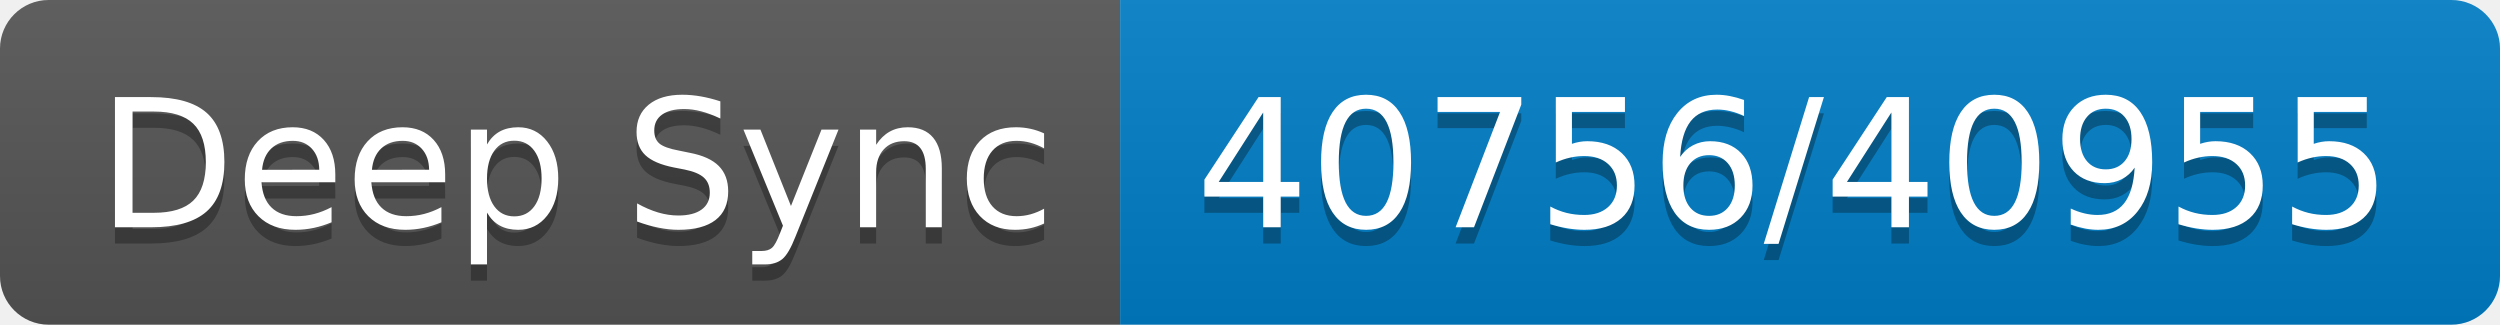
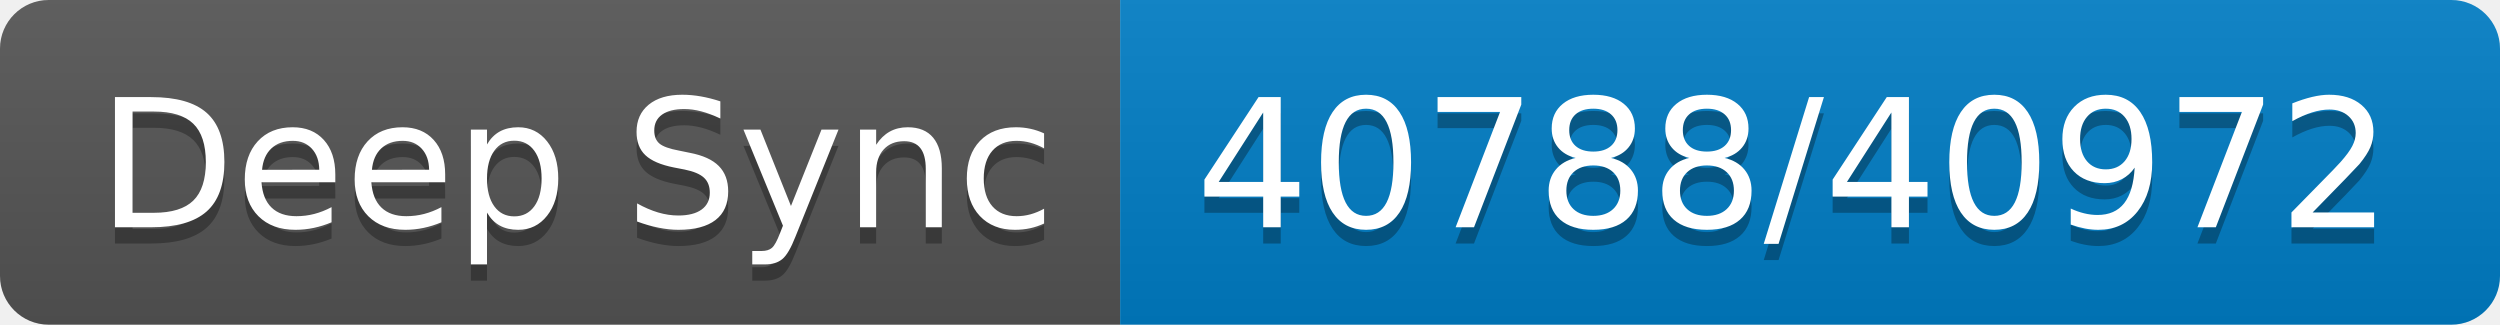
- <svg xmlns="http://www.w3.org/2000/svg" width="154" height="20" role="img" aria-label="Deep Sync: 40756/40955">
+ <svg xmlns="http://www.w3.org/2000/svg" width="154" height="20" role="img" aria-label="Deep Sync: 40788/40972">
  <linearGradient id="s" x2="0" y2="100%">
    <stop offset="0" stop-color="#bbb" stop-opacity=".1" />
    <stop offset="1" stop-opacity=".1" />
  </linearGradient>
  <clipPath id="r">
    <rect width="154" height="20" rx="3" fill="#fff" />
  </clipPath>
  <g clip-path="url(#r)">
    <rect width="69" height="20" fill="#555" />
    <rect x="69" width="85" height="20" fill="#007ec6" />
    <rect width="154" height="20" fill="url(#s)" />
  </g>
  <g fill="#fff" text-anchor="middle" font-family="Verdana,Geneva,DejaVu Sans,sans-serif" text-rendering="geometricPrecision" font-size="110">
    <text aria-hidden="true" x="355" y="150" fill="#010101" fill-opacity=".3" transform="scale(.1)" textLength="590">Deep Sync</text>
    <text x="355" y="140" transform="scale(.1)" fill="#fff" textLength="590">Deep Sync</text>
-     <text aria-hidden="true" x="1105" y="150" fill="#010101" fill-opacity=".3" transform="scale(.1)" textLength="750">40756/40955</text>
-     <text x="1105" y="140" transform="scale(.1)" fill="#fff" textLength="750">40756/40955</text>
+     <text aria-hidden="true" x="1105" y="150" fill="#010101" fill-opacity=".3" transform="scale(.1)" textLength="750">40788/40972</text>
+     <text x="1105" y="140" transform="scale(.1)" fill="#fff" textLength="750">40788/40972</text>
  </g>
</svg>
